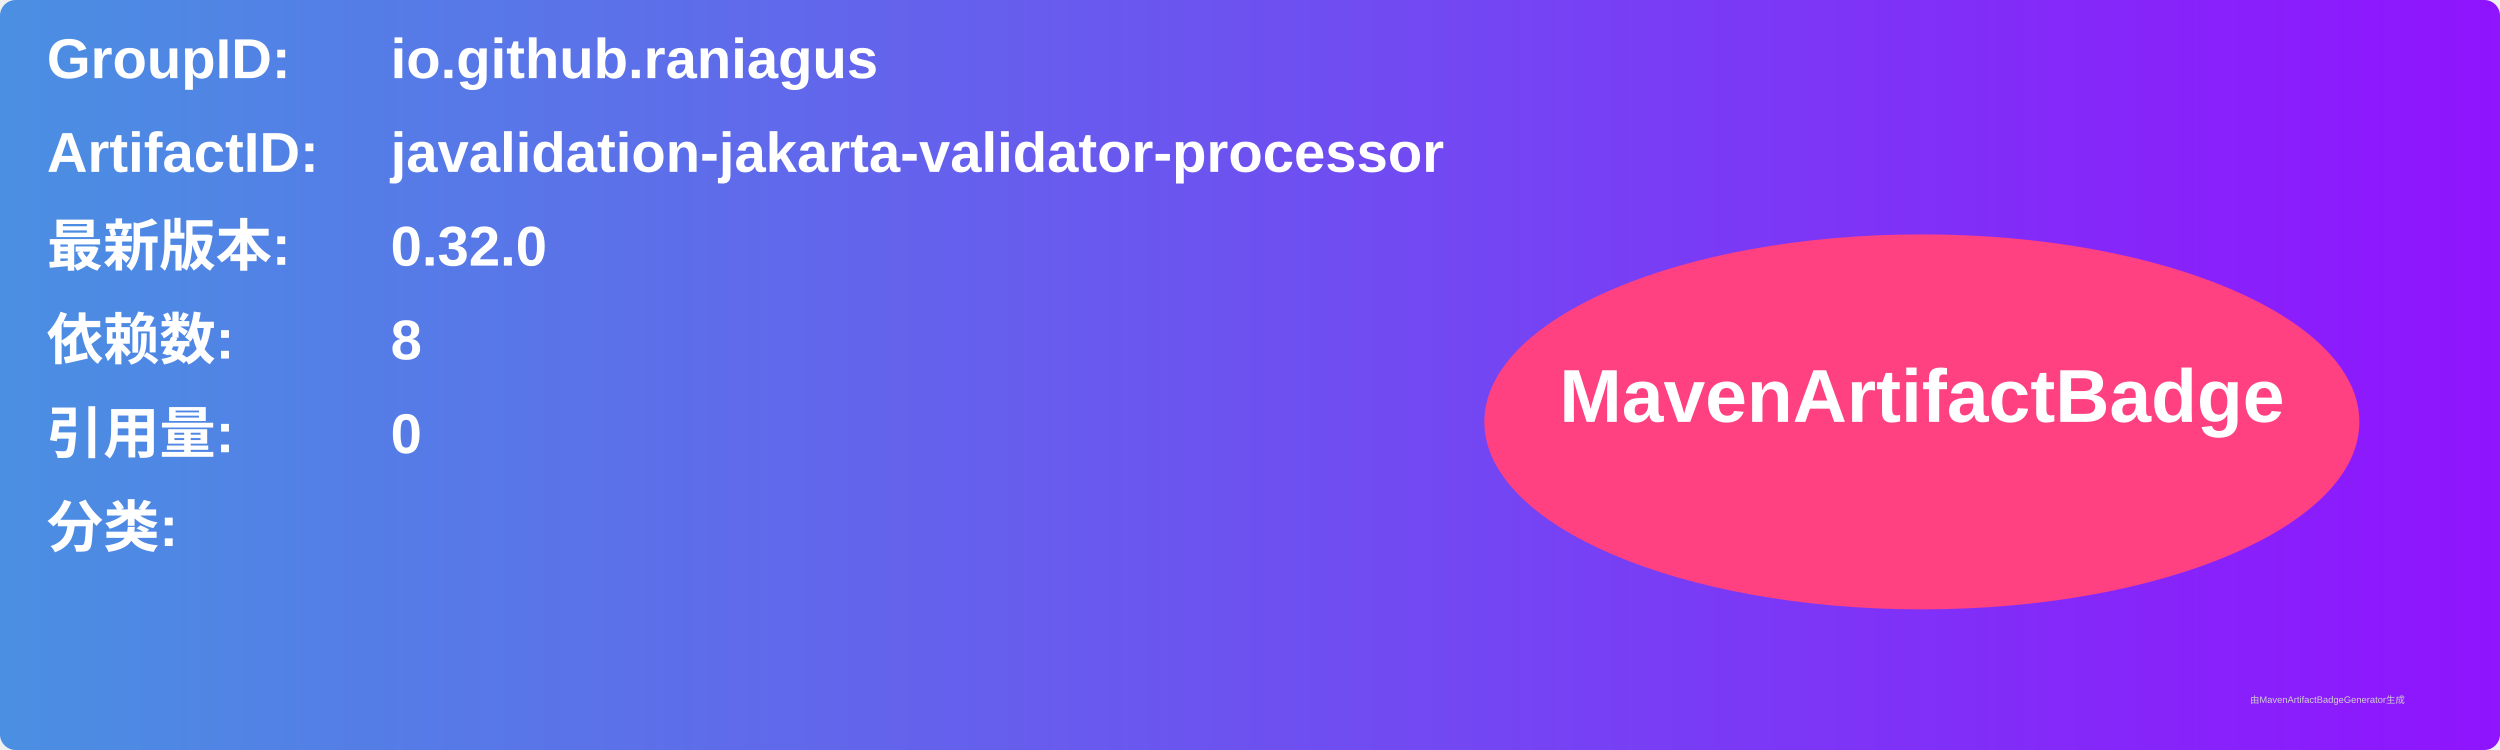
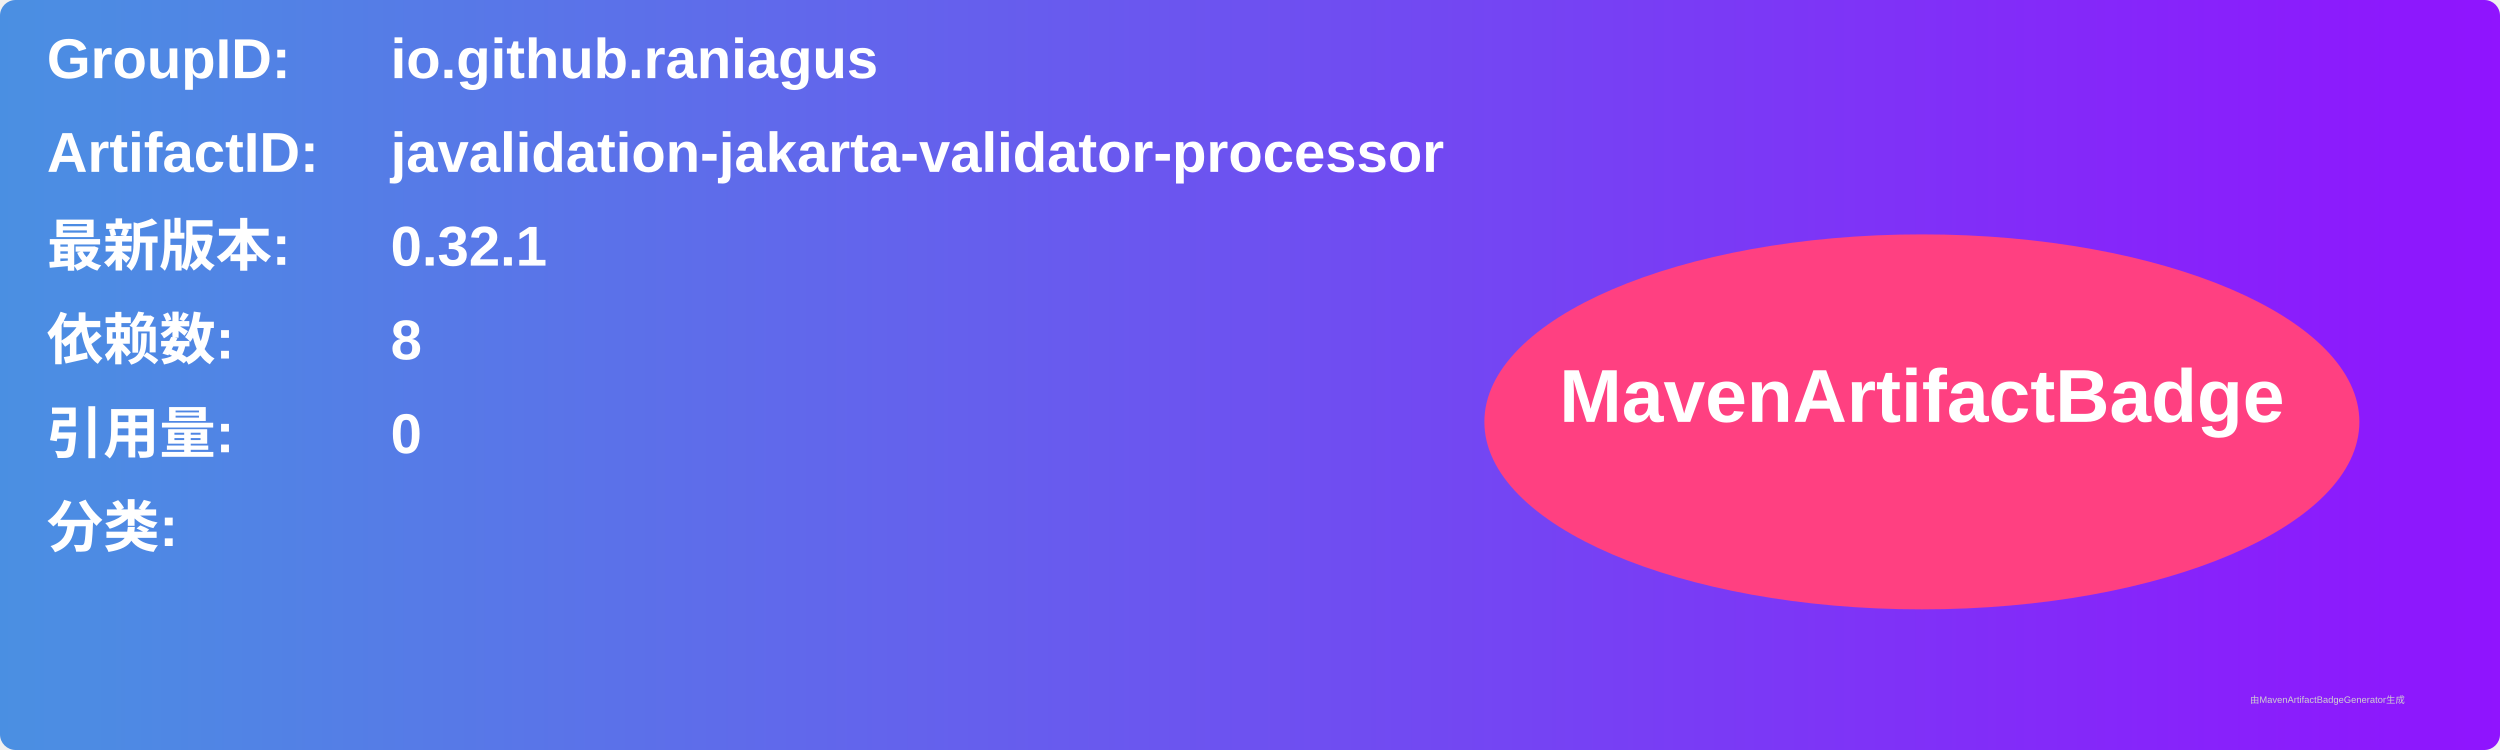
<svg xmlns="http://www.w3.org/2000/svg" width="800" height="240" viewBox="0 0 800 240">
  <linearGradient id="grad" x1="0%" y1="0%" x2="100%" y2="0%">
    <stop offset="0%" stop-color="#4a90e2" />
    <stop offset="100%" stop-color="#9013fe" />
  </linearGradient>
  <rect width="100%" height="100%" rx="5" ry="5" fill="url(#grad)" />
  <g transform="translate(15, 15)">
    <text x="0" y="10" font-family="Arial" font-size="18" fill="white" font-weight="bold" width="260">GroupID:</text>
    <text x="110" y="10" font-family="Arial" font-size="18" fill="white" font-weight="bold" width="460">io.github.raniagus</text>
    <text x="0" y="40" font-family="Arial" font-size="18" fill="white" font-weight="bold" width="260">ArtifactID:</text>
    <text x="110" y="40" font-family="Arial" font-size="18" fill="white" font-weight="bold" width="460">javalidation-jakarta-validator-processor</text>
    <text x="0" y="70" font-family="Arial" font-size="18" fill="white" font-weight="bold">最新版本:</text>
    <text x="110" y="70" font-family="Arial" font-size="18" fill="white" font-weight="bold">
-       <tspan font-weight="bold">0.32.0</tspan>
+       <tspan font-weight="bold">0.32.1</tspan>
    </text>
    <text x="0" y="100" font-family="Arial" font-size="18" fill="white" font-weight="bold">依赖数: </text>
    <text x="110" y="100" font-family="Arial" font-size="18" fill="white">
      <tspan font-weight="bold">8</tspan>
    </text>
    <text x="0" y="130" font-family="Arial" font-size="18" fill="white" font-weight="bold">引用量: </text>
    <text x="110" y="130" font-family="Arial" font-size="18" fill="white">
      <tspan font-weight="bold">0</tspan>
    </text>
    <text x="0" y="160" font-family="Arial" font-size="18" fill="white" font-weight="bold">分类:</text>
    <text x="10" y="190" font-family="Arial" font-size="10" fill="white">
      <tspan font-weight="bold" />
    </text>
    <ellipse cx="600" cy="120" rx="140" ry="60" fill="#ff4081" />
    <text x="600" y="120" text-anchor="middle" font-family="Arial" font-size="24" fill="white" font-weight="bold">MavenArtifactBadge</text>
  </g>
  <text x="720" y="225" font-family="Arial" font-size="3" fill="#d0d0d0">由MavenArtifactBadgeGenerator生成</text>
</svg>
